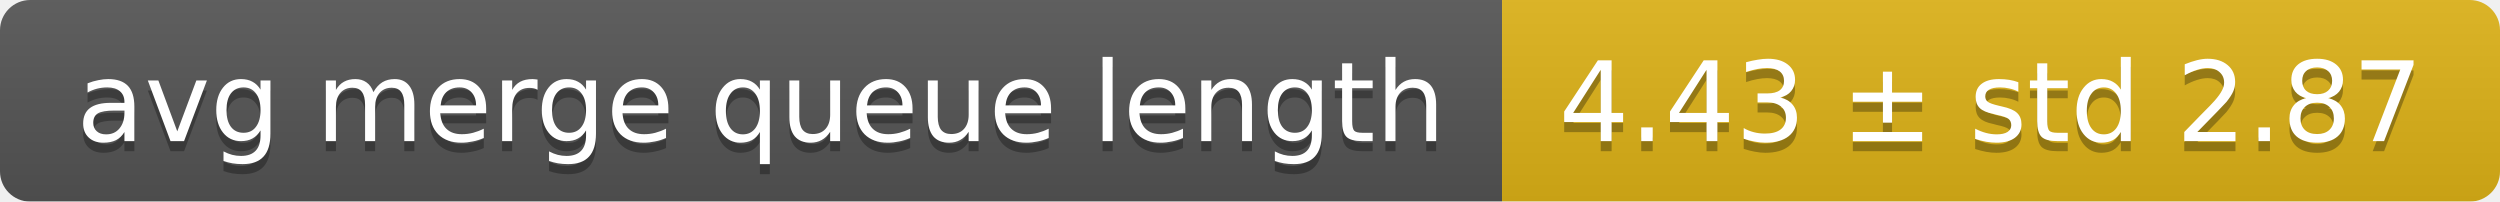
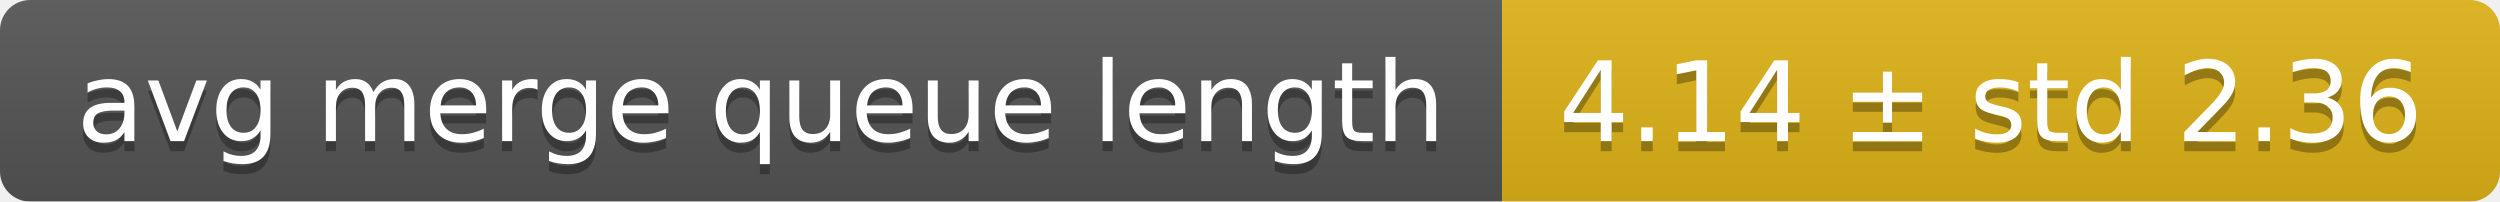
<svg xmlns="http://www.w3.org/2000/svg" width="248" height="20">
  <linearGradient id="smooth" x2="0" y2="100%">
    <stop offset="0" stop-color="#bbb" stop-opacity=".1" />
    <stop offset="1" stop-opacity=".1" />
  </linearGradient>
  <mask id="round">
    <rect width="248" height="20" rx="3" fill="#fff" />
  </mask>
  <g mask="url(#round)">
    <rect width="149" height="20" fill="#555" />
    <rect x="149" width="99" height="20" fill="#dfb317" />
    <rect width="248" height="20" fill="url(#smooth)" />
  </g>
  <g fill="#fff" text-anchor="middle" font-family="DejaVu Sans,Verdana,Geneva,sans-serif" font-size="11">
    <text x="75.5" y="15" fill="#010101" fill-opacity=".3">avg merge queue length</text>
    <text x="75.5" y="14">avg merge queue length</text>
-     <text x="197.5" y="15" fill="#010101" fill-opacity=".3">4.43 ± std 2.87</text>
-     <text x="197.5" y="14">4.43 ± std 2.87</text>
+     <text x="197.5" y="15" fill="#010101" fill-opacity=".3">4.14 ± std 2.36</text>
+     <text x="197.5" y="14">4.14 ± std 2.36</text>
  </g>
</svg>
